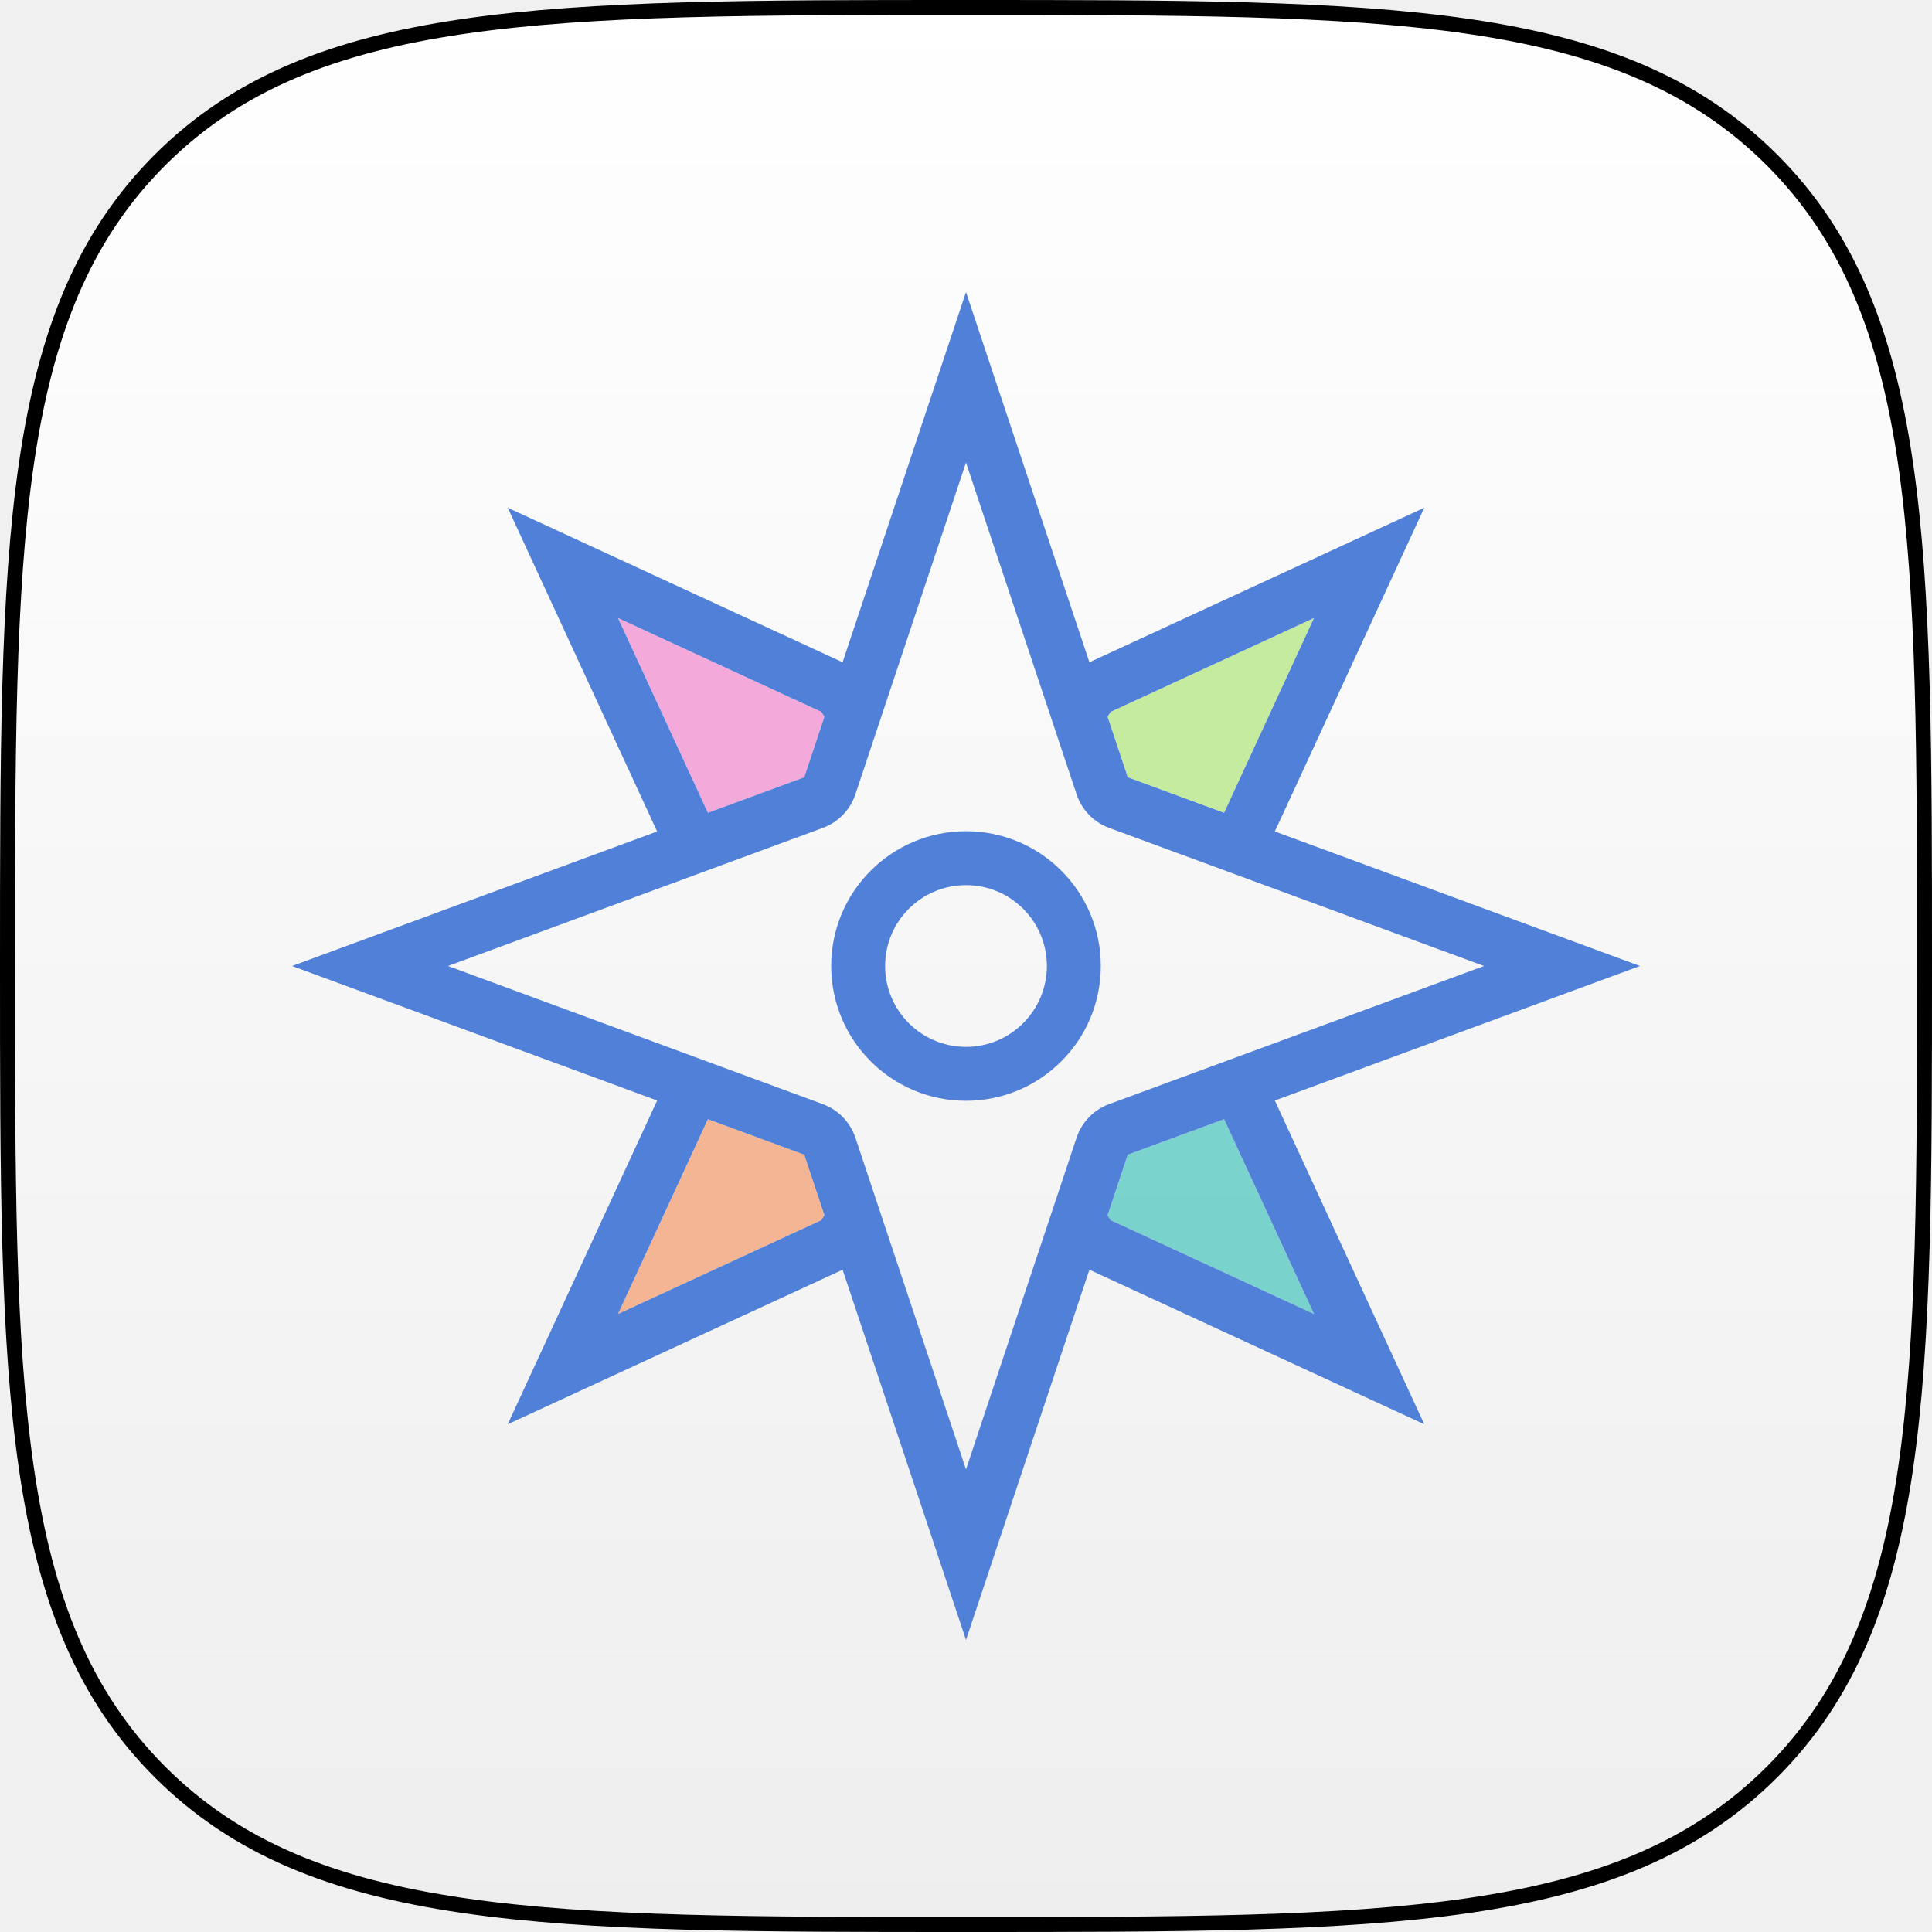
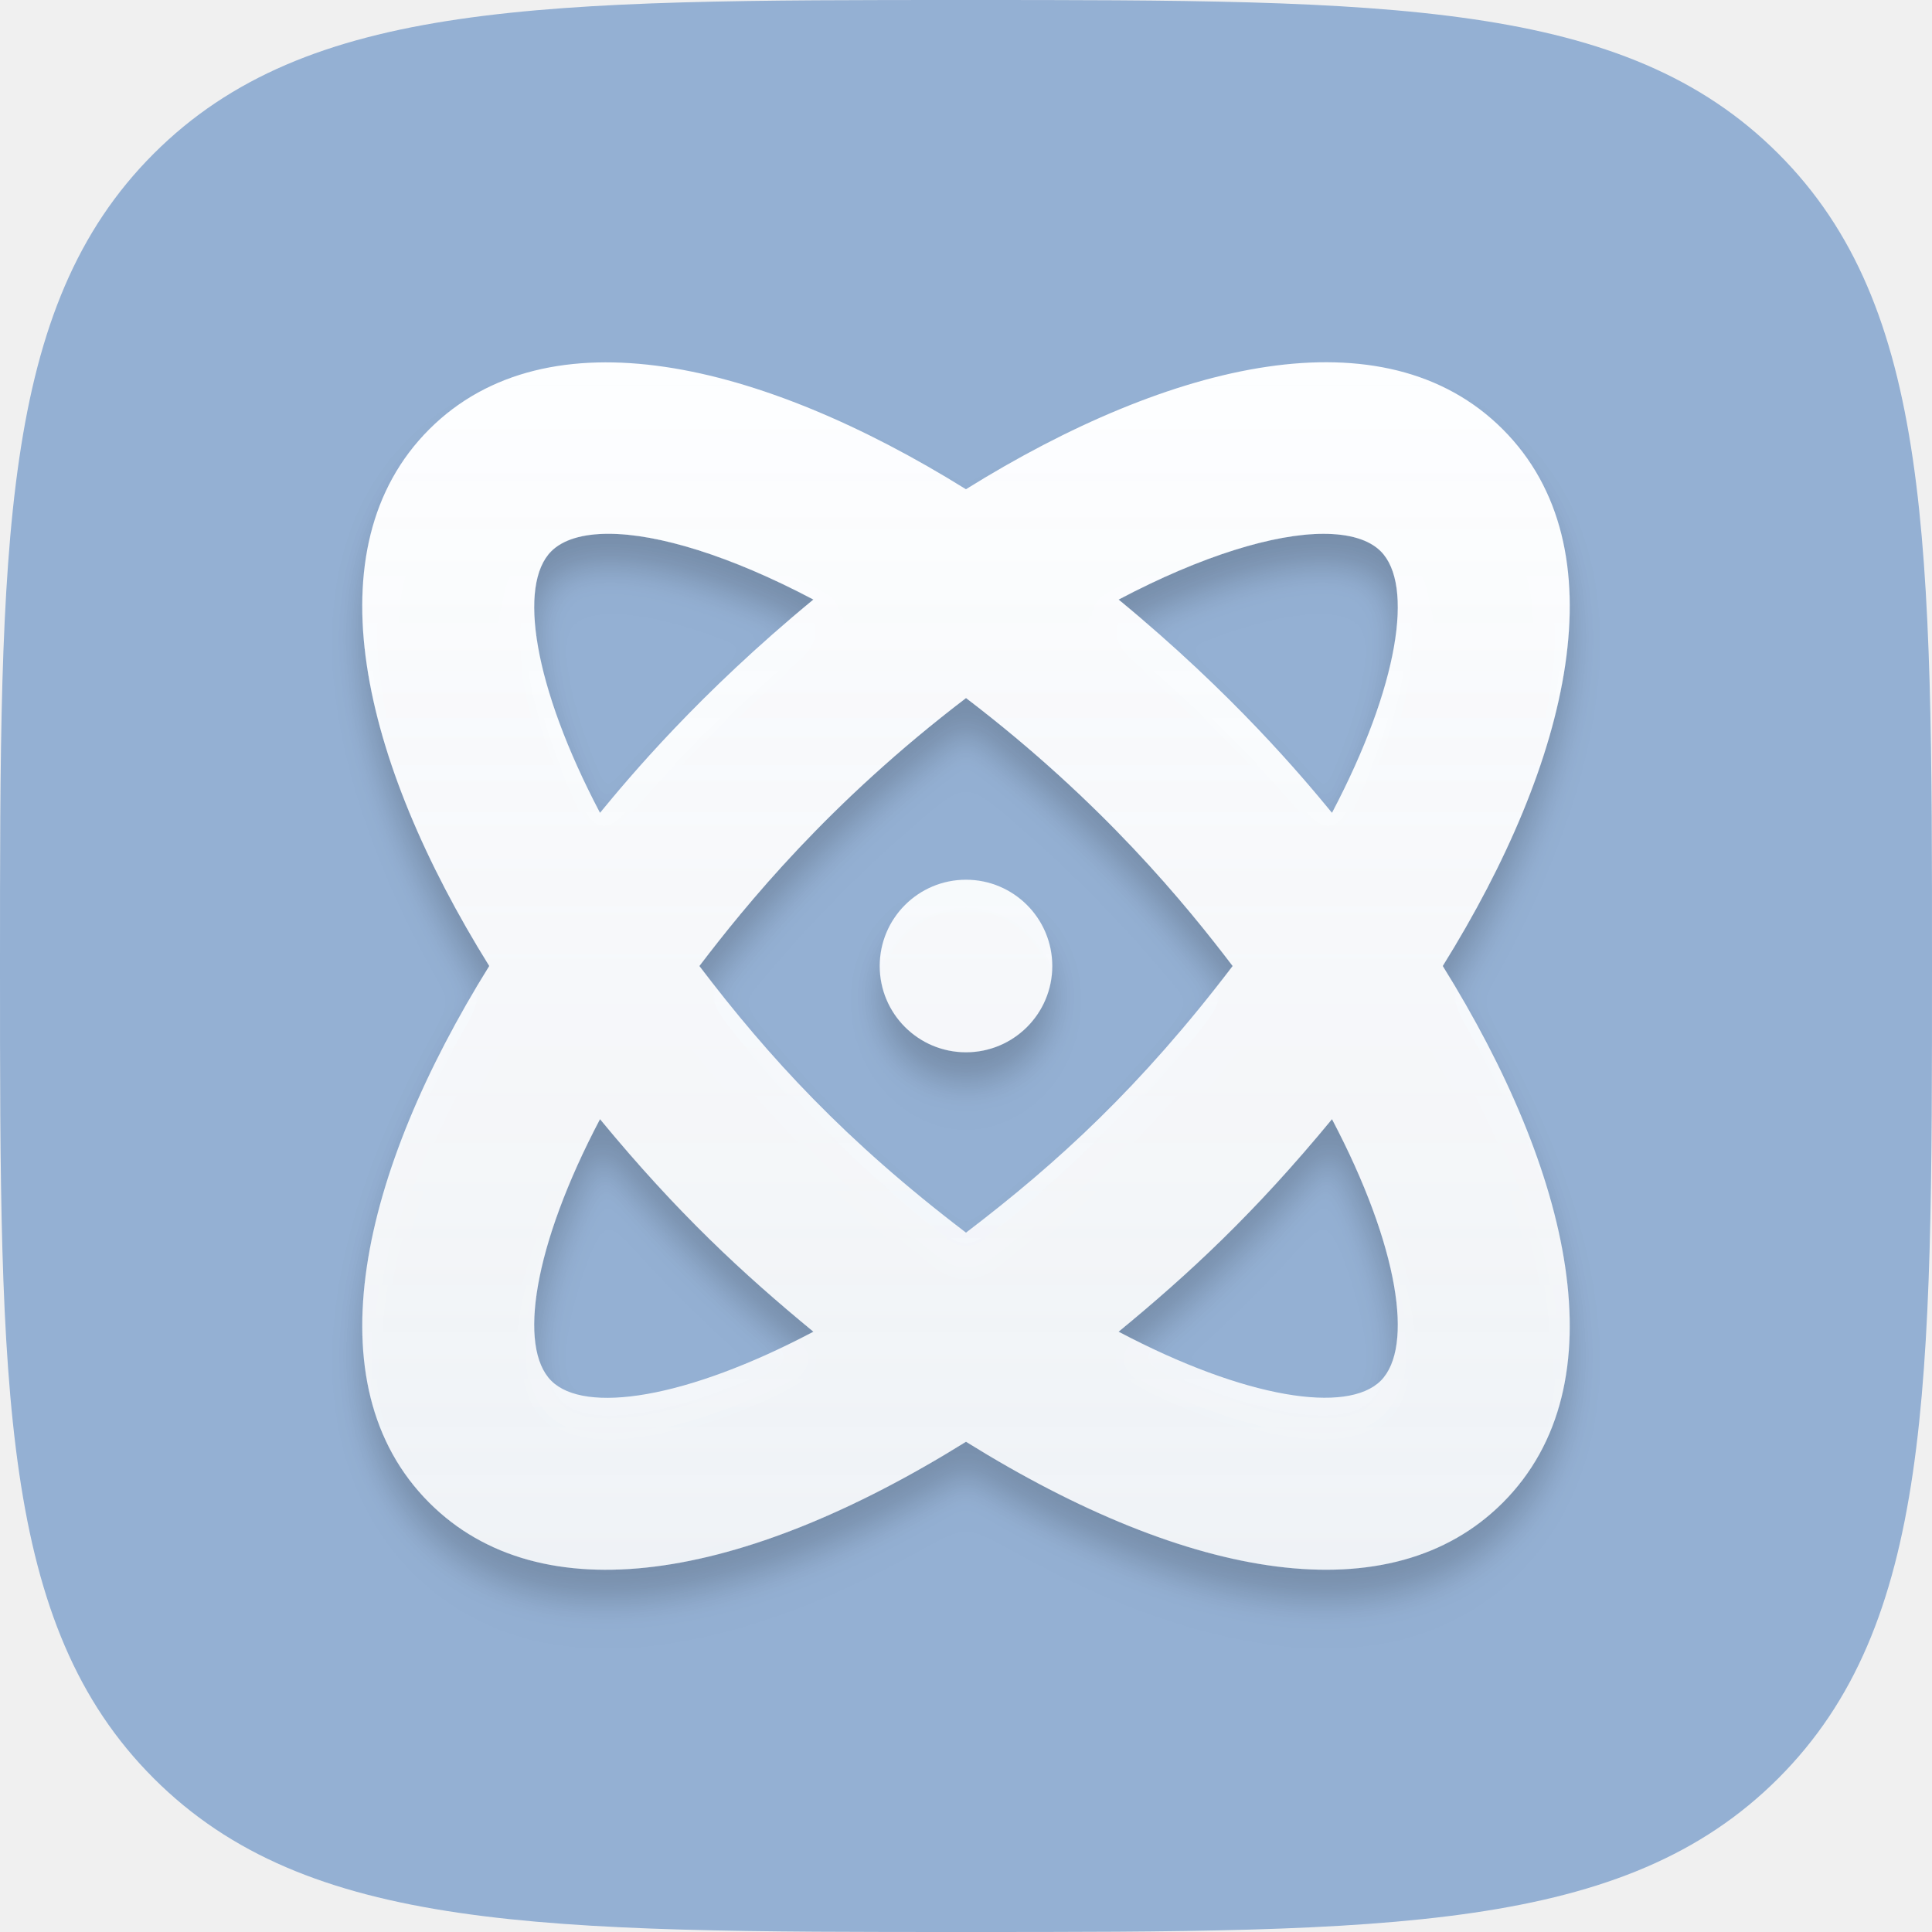
- <svg xmlns="http://www.w3.org/2000/svg" width="516px" height="516px" viewBox="0 0 516 516" version="1.1">
+ <svg xmlns="http://www.w3.org/2000/svg" xmlns:xlink="http://www.w3.org/1999/xlink" width="64px" height="64px" viewBox="0 0 64 64" version="1.1">
  <defs>
-     <linearGradient x1="50%" y1="0%" x2="50%" y2="100%" id="linearGradient-1">
-       <stop stop-color="#FFFFFF" offset="0%" />
-       <stop stop-color="#EEEEEE" offset="100%" />
+     <path d="M32,64 C46.022,64 53.817,64 58.909,58.909 C64,53.817 64,46.022 64,32 C64,17.978 64,10.183 58.909,5.091 C53.817,0 46.022,0 32,0 C17.978,0 10.183,0 5.091,5.091 C0,10.183 0,17.978 0,32 C0,46.022 0,53.817 5.091,58.909 C10.183,64 17.978,64 32,64 Z" id="path-1" />
+     <linearGradient x1="50%" y1="0%" x2="50%" y2="100%" id="linearGradient-3">
+       <stop stop-color="#FDFEFF" offset="0%" />
+       <stop stop-color="#FBFCFD" stop-opacity="0.9" offset="100%" />
    </linearGradient>
+     <filter x="-12.5%" y="-10.0%" width="125.0%" height="125.0%" filterUnits="objectBoundingBox" id="filter-4">
+       <feOffset dx="0" dy="1" in="SourceAlpha" result="shadowOffsetOuter1" />
+       <feGaussianBlur stdDeviation="0.5" in="shadowOffsetOuter1" result="shadowBlurOuter1" />
+       <feColorMatrix values="0 0 0 0 0   0 0 0 0 0   0 0 0 0 0  0 0 0 0.1 0" type="matrix" in="shadowBlurOuter1" result="shadowMatrixOuter1" />
+       <feMerge>
+         <feMergeNode in="shadowMatrixOuter1" />
+         <feMergeNode in="SourceGraphic" />
+       </feMerge>
+     </filter>
+     <path d="M37.78,2.22 C33.848,-1.709 26.812,-0.034 19.998,4.207 C13.184,-0.031 6.15,-1.702 2.22,2.22 C-1.709,6.15 -0.034,13.185 4.207,20 C-0.034,26.815 -1.708,33.851 2.22,37.78 C5.906,41.466 12.537,40.406 20,35.76 C27.432,40.386 34.079,41.478 37.78,37.78 C41.708,33.85 40.034,26.815 35.793,20 C40.035,13.185 41.708,6.149 37.78,2.22 Z M6.261,6.262 C6.645,5.879 7.295,5.682 8.158,5.682 C9.785,5.682 12.177,6.4 14.944,7.861 C11.131,10.999 8.843,13.751 7.876,14.926 C5.657,10.709 5.159,7.366 6.261,6.262 Z M6.261,33.739 C5.159,32.635 5.656,29.291 7.876,25.074 C10.449,28.197 12.617,30.198 14.945,32.115 C10.718,34.344 7.367,34.845 6.261,33.739 Z M20,28.833 C15.998,25.785 13.481,23.039 11.168,20.001 C12.694,17.997 15.455,14.589 20.001,11.124 C24.545,14.588 27.31,18.001 28.833,20.001 C25.785,24.002 23.041,26.516 20,28.833 Z M33.739,33.739 C32.631,34.84 29.281,34.341 25.055,32.115 C27.375,30.205 29.543,28.207 32.124,25.074 C34.343,29.291 34.841,32.635 33.739,33.739 L33.739,33.739 Z M32.124,14.926 C31.16,13.755 28.858,10.991 25.056,7.862 C27.824,6.401 30.216,5.683 31.842,5.683 C32.705,5.683 33.355,5.879 33.739,6.262 C34.841,7.366 34.343,10.709 32.124,14.926 Z M20,17.142 C18.421,17.142 17.142,18.422 17.142,20 C17.142,21.579 18.421,22.858 20,22.858 C21.578,22.858 22.858,21.579 22.858,20 C22.858,18.422 21.578,17.142 20,17.142 Z" id="path-5" />
+     <filter x="-5.0%" y="-2.5%" width="110.0%" height="110.0%" filterUnits="objectBoundingBox" id="filter-6">
+       <feOffset dx="0" dy="1" in="SourceAlpha" result="shadowOffsetOuter1" />
+       <feGaussianBlur stdDeviation="0.5" in="shadowOffsetOuter1" result="shadowBlurOuter1" />
+       <feColorMatrix values="0 0 0 0 0   0 0 0 0 0   0 0 0 0 0  0 0 0 0.1 0" type="matrix" in="shadowBlurOuter1" />
+     </filter>
  </defs>
  <g id="Page-1" stroke="none" stroke-width="1" fill="none" fill-rule="evenodd">
-     <g id="Protean" transform="translate(2, 2)">
-       <path d="M256,512 C368.178,512 430.539,512 471.27,471.27 C512,430.539 512,368.178 512,256 C512,143.822 512,81.461 471.27,40.73 C430.539,0 368.178,0 256,0 C143.822,0 81.461,0 40.73,40.73 C0,81.461 0,143.822 0,256 C0,368.178 0,430.539 40.73,471.27 C81.461,512 143.822,512 256,512 Z" id="Shape" stroke="#000000" stroke-width="4" fill="url(#linearGradient-1)" />
-       <g transform="translate(76, 76)" fill-rule="nonzero" id="Shape">
-         <polygon fill-opacity="0.52" fill="#95DF4B" points="272.938 87.048 248.933 139.075 223.2 129.6 217.8 113.414 218.635 112.118" />
-         <polygon fill-opacity="0.5" fill="#F15ABE" points="87.048 87.048 141.35 112.118 142.186 113.414 136.8 129.6 111.067 139.075" />
-         <polygon fill-opacity="0.5" fill="#F47735" points="141.35 247.882 87.048 272.952 111.067 220.925 136.8 230.4 142.186 246.586" />
-         <polygon fill-opacity="0.498" fill="#00B1A5" points="217.8 246.586 223.2 230.4 248.933 220.925 272.938 272.952 218.635 247.882" />
-         <path d="M180,144 C160.118,144 144,160.118 144,180 C144,199.882 160.118,216 180,216 C199.882,216 216,199.882 216,180 C216,160.118 199.882,144 180,144 Z M180,201.6 C168.071,201.6 158.4,191.929 158.4,180 C158.4,168.071 168.071,158.4 180,158.4 C191.929,158.4 201.6,168.071 201.6,180 C201.587,191.924 191.924,201.587 180,201.6 Z" fill="#5180D9" />
-         <path d="M150.458,225.858 C149.075,221.708 145.88,218.412 141.775,216.9 L41.651,180 L141.775,143.11 C145.88,141.598 149.075,138.302 150.458,134.152 L180,45.539 L209.539,134.153 C210.922,138.303 214.117,141.599 218.222,143.112 L318.345,180 L218.22,216.89 C214.116,218.402 210.921,221.698 209.537,225.848 L180,314.461 L150.458,225.858 Z M262.485,215.927 L360,180 L262.488,144.073 L302.4,57.6 L212.957,98.88 L180,0 L147.038,98.88 L57.6,57.6 L97.512,144.073 L0,180 L97.512,215.927 L57.6,302.4 L147.041,261.12 L180,360 L212.959,261.12 L302.4,302.4 L262.485,215.927 Z M218.641,112.117 L272.943,87.061 L248.931,139.088 L223.2,129.6 L217.807,113.417 L218.641,112.117 Z M87.051,87.061 L141.353,112.117 L142.19,113.413 L136.8,129.6 L111.066,139.081 L87.051,87.061 Z M141.353,247.89 L87.051,272.946 L111.063,220.919 L136.8,230.4 L142.193,246.578 L141.353,247.89 Z M217.804,246.594 L223.2,230.4 L248.934,220.919 L272.946,272.946 L218.644,247.89 L217.804,246.594 Z" fill="#5180D9" />
+     <g id="Artboard" transform="translate(-502, -676)">
+       <g id="protean" transform="translate(502, 676)">
+         <mask id="mask-2" fill="white">
+           <use xlink:href="#path-1" />
+         </mask>
+         <use id="Path" fill="#94B0D3" xlink:href="#path-1" />
+         <g id="atom-alt" filter="url(#filter-4)" mask="url(#mask-2)" fill-rule="nonzero">
+           <g transform="translate(12, 12)" id="Shape">
+             <g>
+               <use fill="black" fill-opacity="1" filter="url(#filter-6)" xlink:href="#path-5" />
+               <use fill="url(#linearGradient-3)" xlink:href="#path-5" />
+             </g>
+           </g>
+         </g>
      </g>
    </g>
  </g>
</svg>
